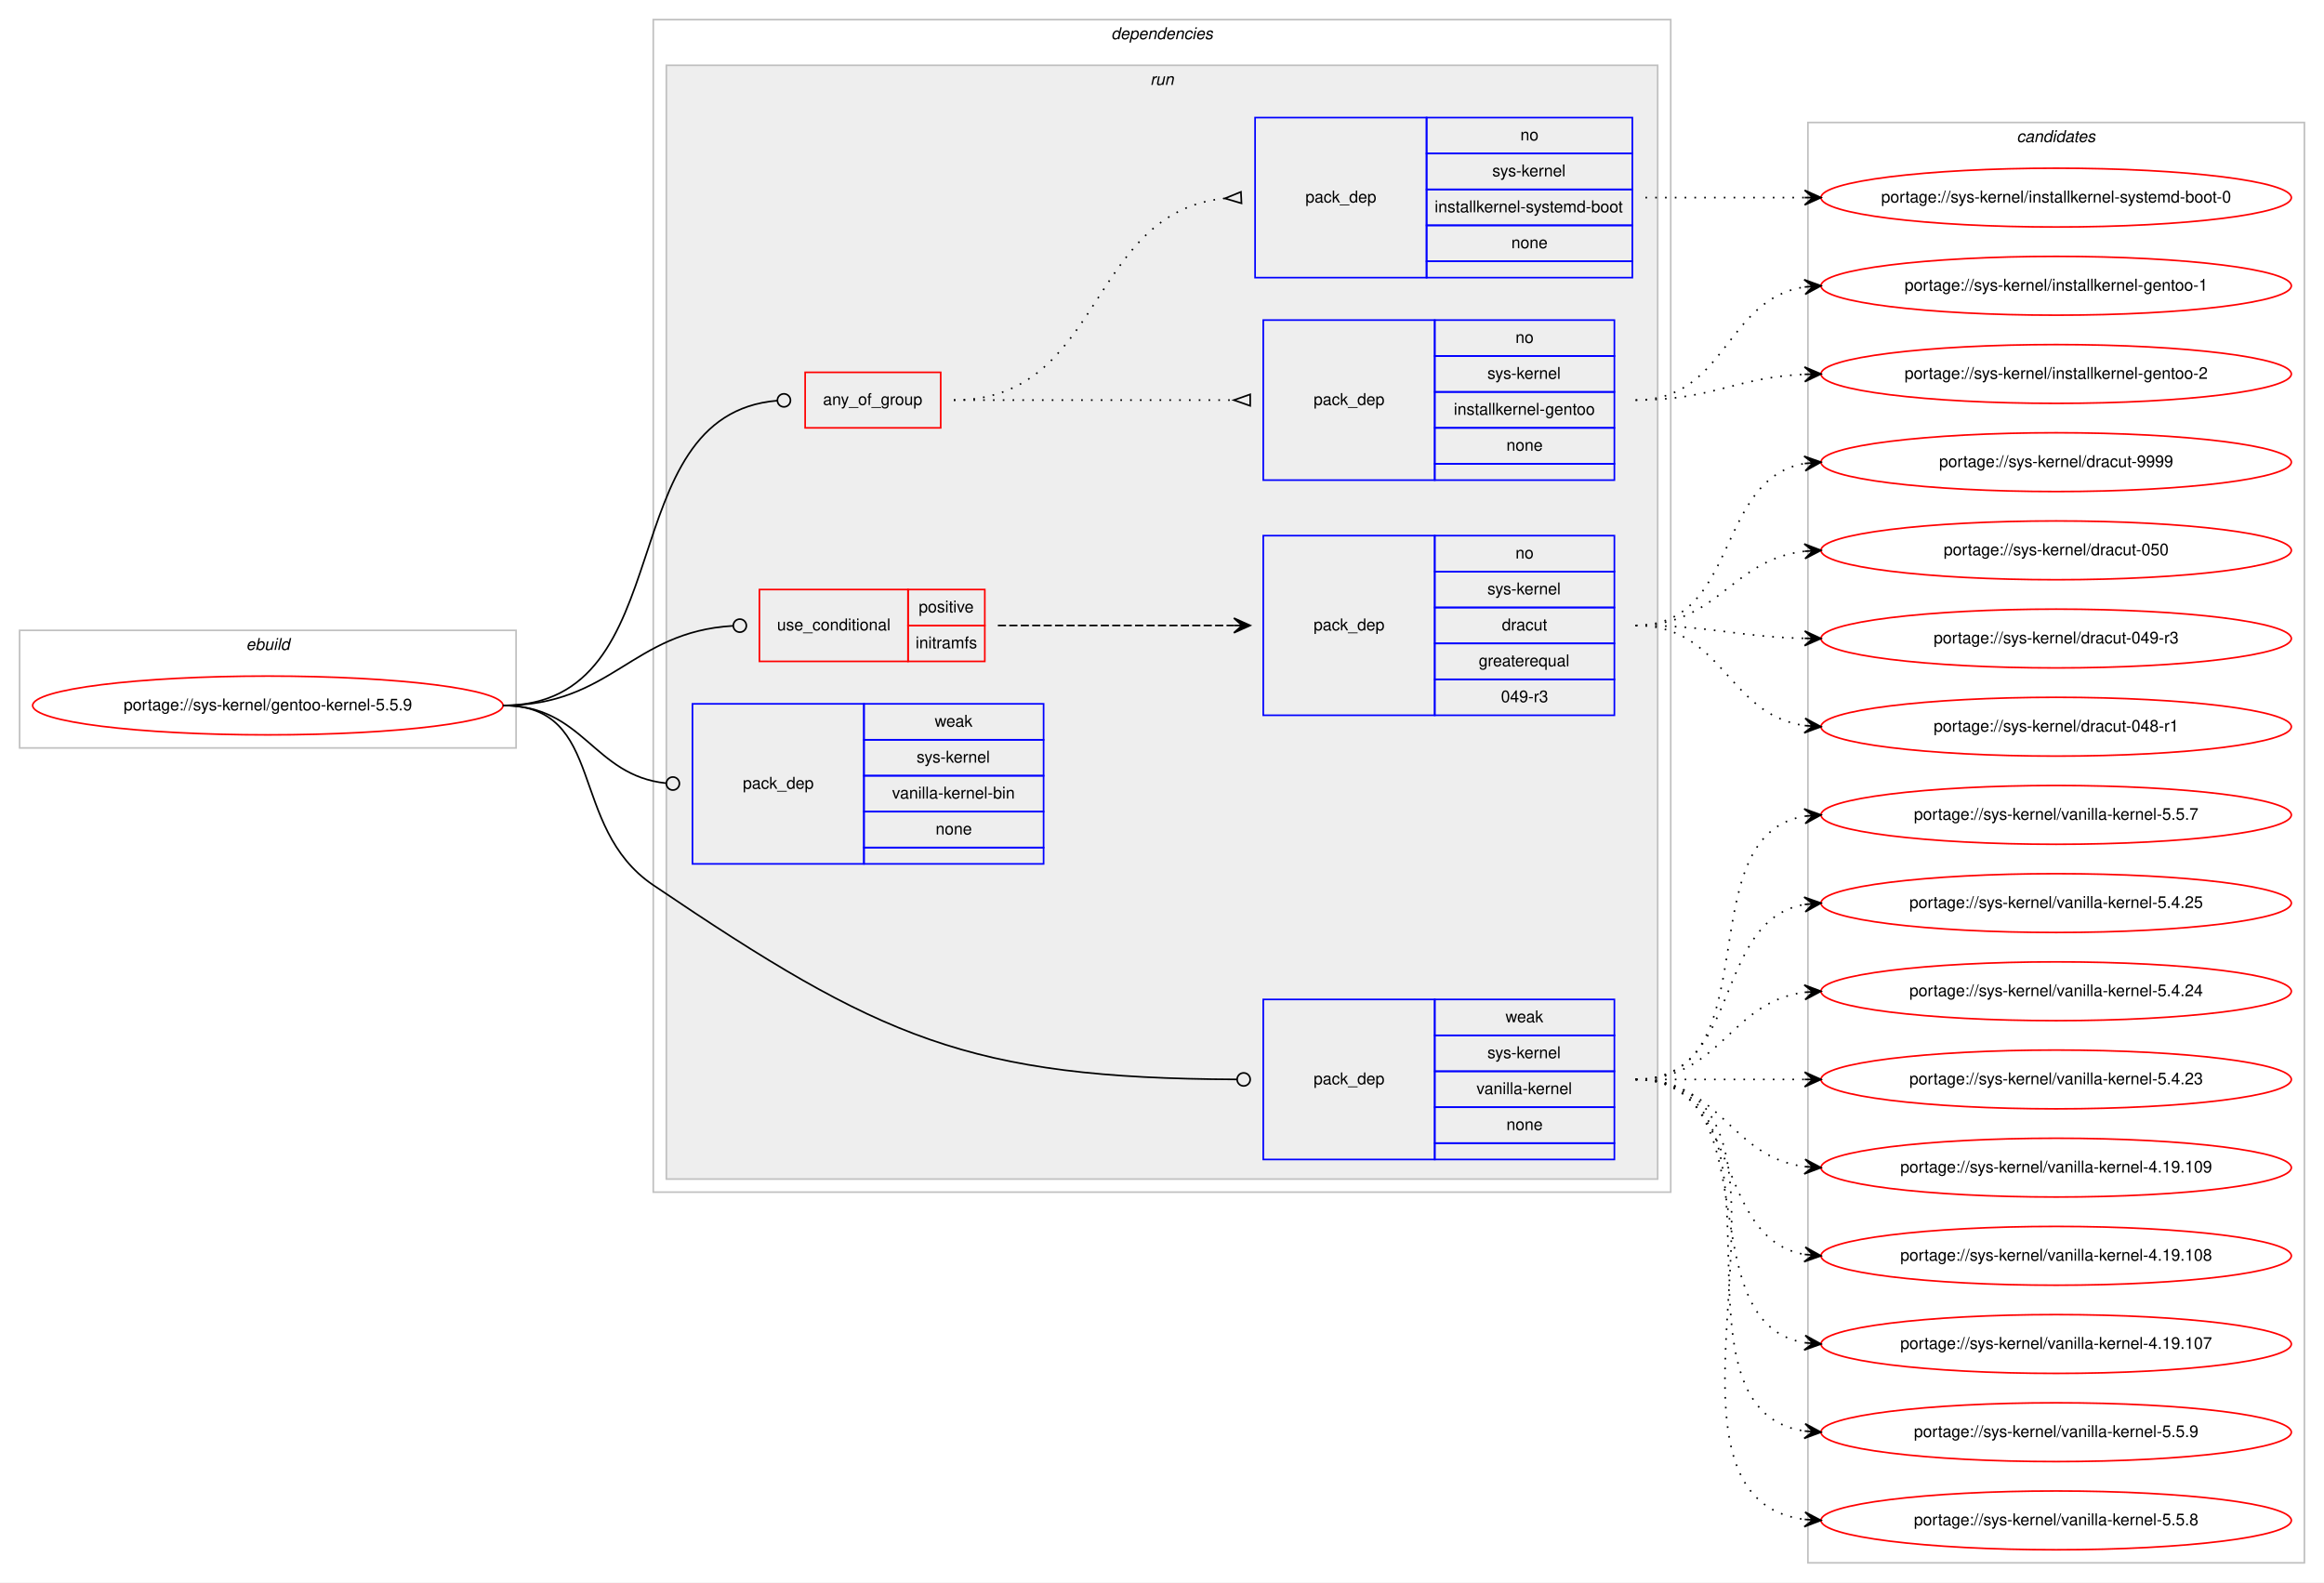
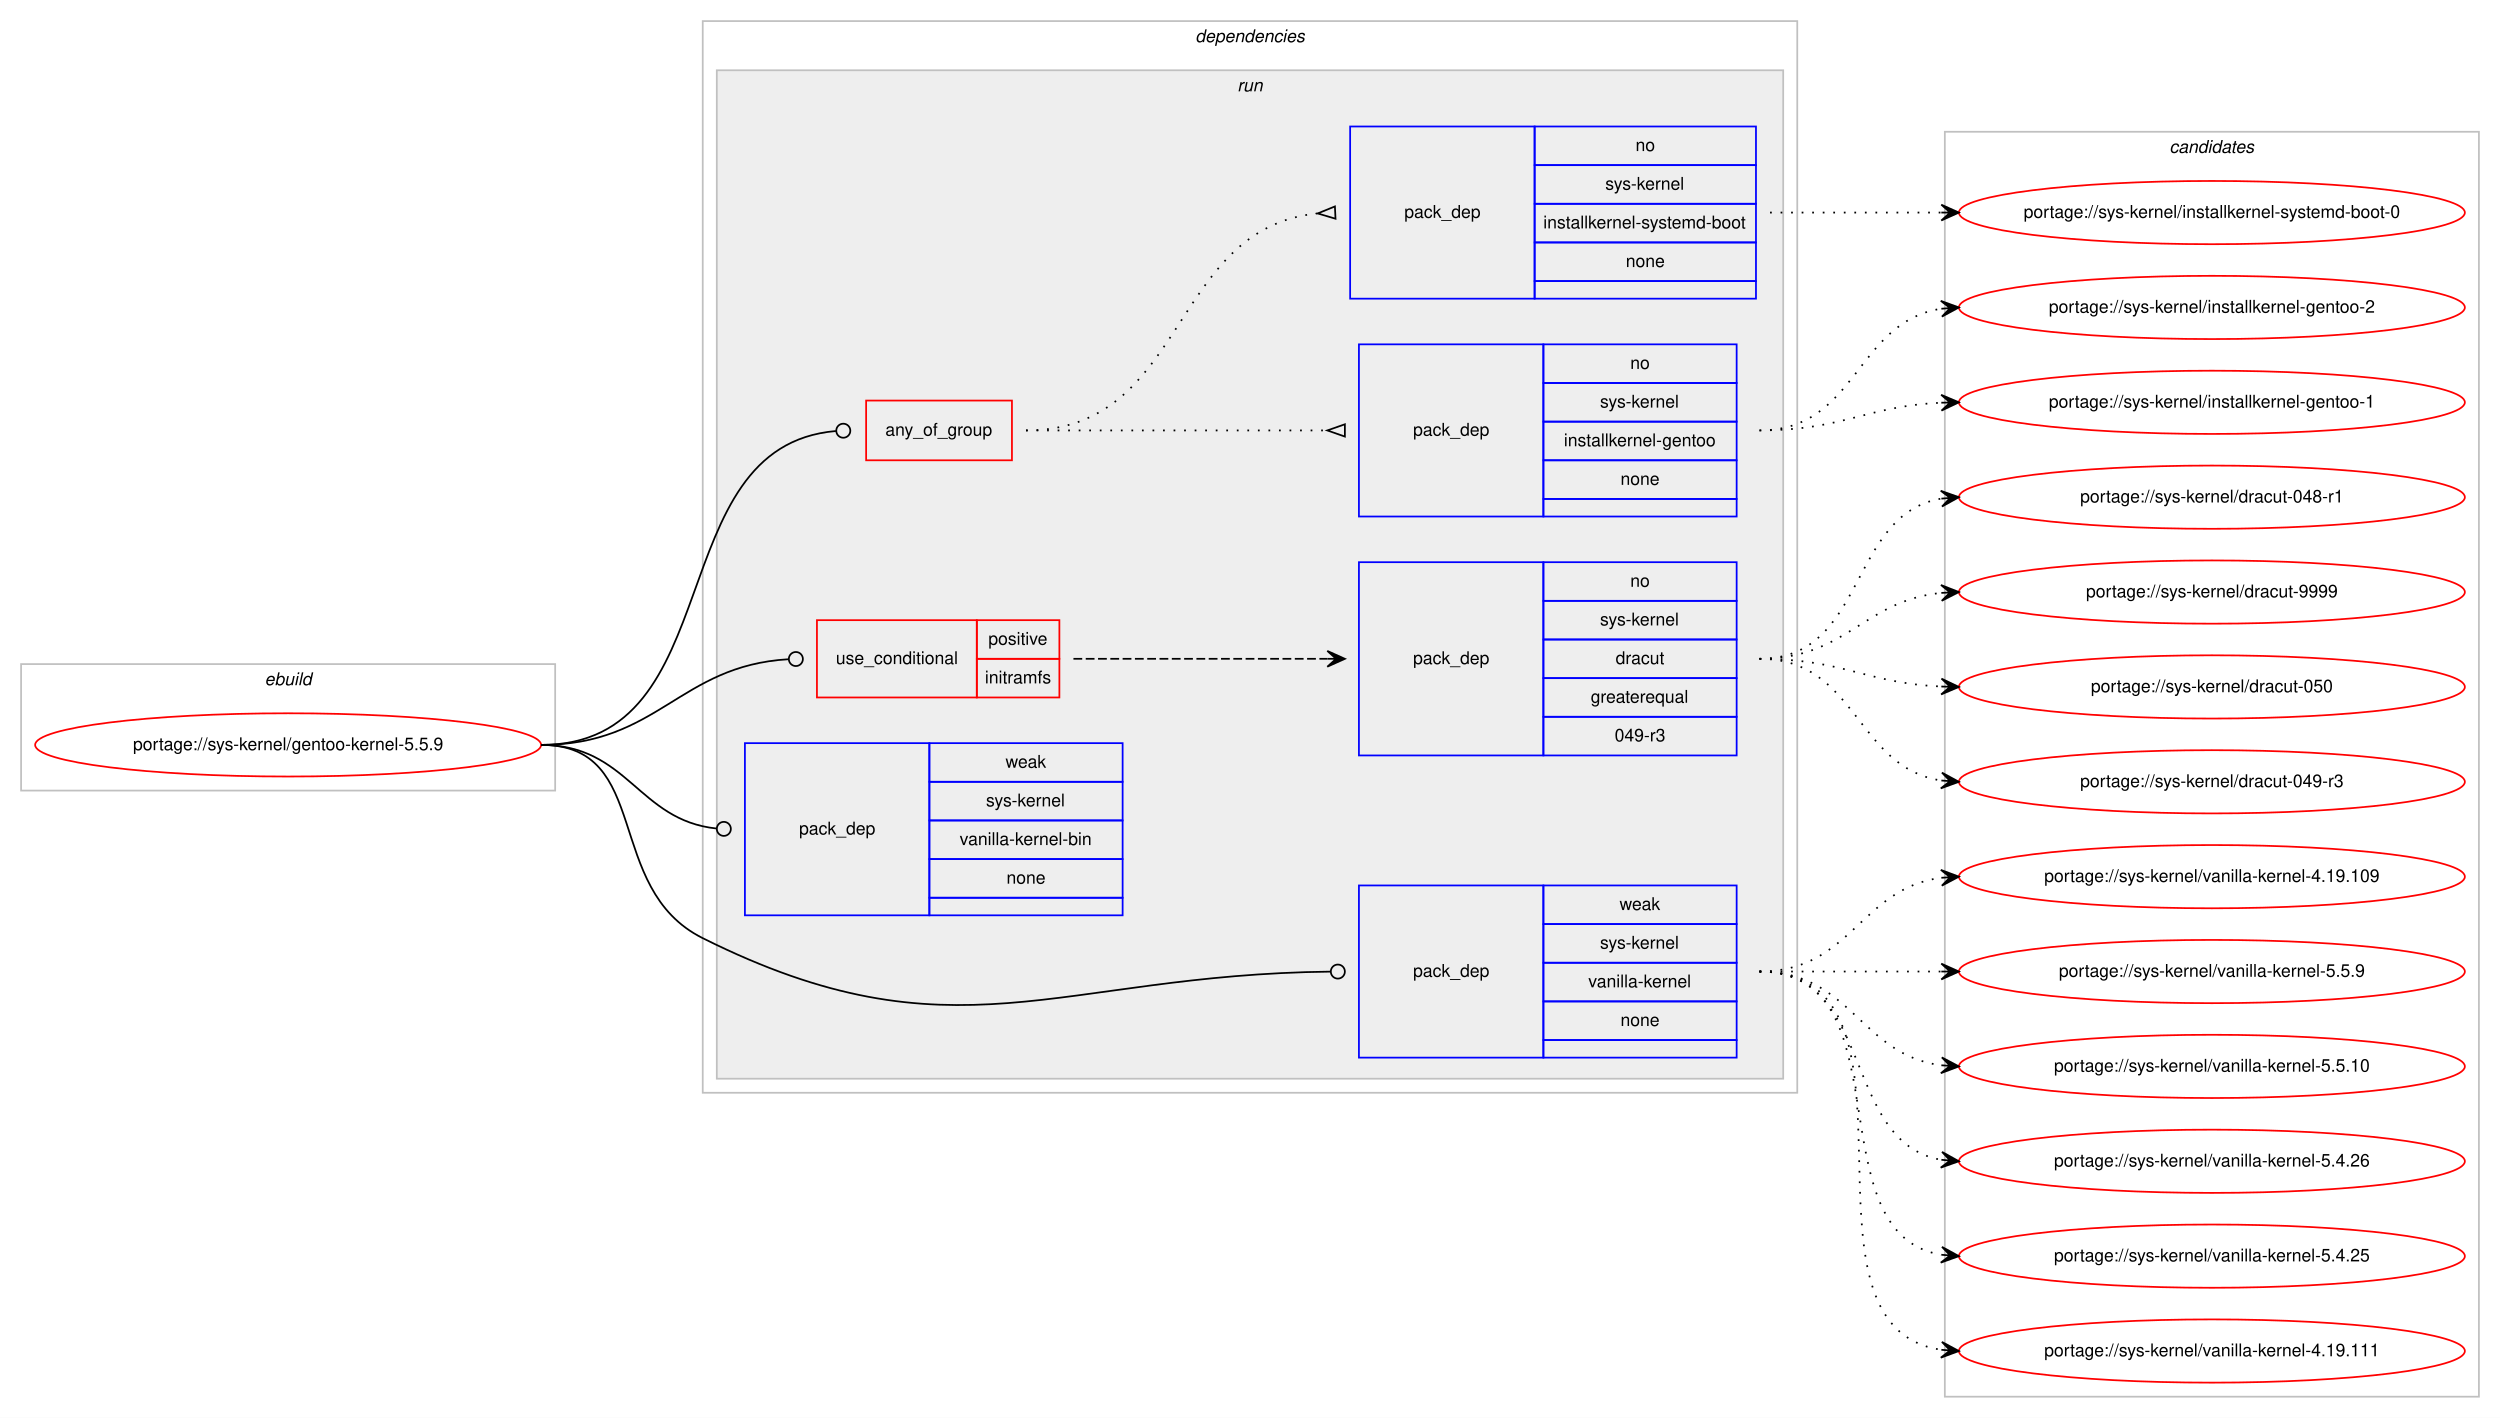
- <svg xmlns="http://www.w3.org/2000/svg" xmlns:xlink="http://www.w3.org/1999/xlink" width="1423pt" height="969pt" viewBox="0.00 0.00 1423.00 969.00">
-   <g id="graph0" class="graph" transform="scale(1 1) rotate(0) translate(4 965)">
-     <polygon fill="#ffffff" stroke="transparent" points="-4,4 -4,-965 1419,-965 1419,4 -4,4" />
+ <svg xmlns="http://www.w3.org/2000/svg" xmlns:xlink="http://www.w3.org/1999/xlink" width="1423pt" height="807pt" viewBox="0.00 0.00 1423.00 807.00">
+   <g id="graph0" class="graph" transform="scale(1 1) rotate(0) translate(4 803)">
+     <polygon fill="#ffffff" stroke="transparent" points="-4,4 -4,-803 1419,-803 1419,4 -4,4" />
    <g id="clust1" class="cluster">
-       <polygon fill="none" stroke="#c0c0c0" points="8,-507 8,-579 312,-579 312,-507 8,-507" />
-       <text text-anchor="start" x="146.663" y="-567" font-family="Helvetica,sans-Serif" font-style="italic" font-size="10.00" fill="#000000">ebuild</text>
+       <polygon fill="none" stroke="#c0c0c0" points="8,-353 8,-425 312,-425 312,-353 8,-353" />
+       <text text-anchor="start" x="146.663" y="-413" font-family="Helvetica,sans-Serif" font-style="italic" font-size="10.00" fill="#000000">ebuild</text>
    </g>
    <g id="clust2" class="cluster">
-       <polygon fill="none" stroke="#c0c0c0" points="396,-235 396,-953 1019,-953 1019,-235 396,-235" />
-       <text text-anchor="start" x="676.375" y="-941" font-family="Helvetica,sans-Serif" font-style="italic" font-size="10.00" fill="#000000">dependencies</text>
+       <polygon fill="none" stroke="#c0c0c0" points="396,-181 396,-791 1019,-791 1019,-181 396,-181" />
+       <text text-anchor="start" x="676.375" y="-779" font-family="Helvetica,sans-Serif" font-style="italic" font-size="10.00" fill="#000000">dependencies</text>
    </g>
    <g id="clust5" class="cluster">
-       <polygon fill="#eeeeee" stroke="#c0c0c0" points="404,-243 404,-925 1011,-925 1011,-243 404,-243" />
-       <text text-anchor="start" x="700.277" y="-913" font-family="Helvetica,sans-Serif" font-style="italic" font-size="10.00" fill="#000000">run</text>
+       <polygon fill="#eeeeee" stroke="#c0c0c0" points="404,-189 404,-763 1011,-763 1011,-189 404,-189" />
+       <text text-anchor="start" x="700.277" y="-751" font-family="Helvetica,sans-Serif" font-style="italic" font-size="10.00" fill="#000000">run</text>
    </g>
    <g id="clust13" class="cluster">
-       <polygon fill="none" stroke="#c0c0c0" points="1103,-8 1103,-890 1407,-890 1407,-8 1103,-8" />
-       <text text-anchor="start" x="1230.824" y="-878" font-family="Helvetica,sans-Serif" font-style="italic" font-size="10.00" fill="#000000">candidates</text>
+       <polygon fill="none" stroke="#c0c0c0" points="1103,-8 1103,-728 1407,-728 1407,-8 1103,-8" />
+       <text text-anchor="start" x="1230.824" y="-716" font-family="Helvetica,sans-Serif" font-style="italic" font-size="10.00" fill="#000000">candidates</text>
    </g>
    <g id="node1" class="node">
      <g id="a_node1">
        <a xlink:href="../sys-kernel/gentoo-kernel-5.5.9.svg" xlink:title="portage://sys-kernel/gentoo-kernel-5.5.9">
-           <ellipse fill="none" stroke="#ff0000" cx="160" cy="-533" rx="144" ry="18" />
-           <text text-anchor="middle" x="160" y="-530" font-family="Helvetica,sans-Serif" font-size="10.00" fill="#000000">portage://sys-kernel/gentoo-kernel-5.5.9</text>
+           <ellipse fill="none" stroke="#ff0000" cx="160" cy="-379" rx="144" ry="18" />
+           <text text-anchor="middle" x="160" y="-376" font-family="Helvetica,sans-Serif" font-size="10.00" fill="#000000">portage://sys-kernel/gentoo-kernel-5.5.9</text>
        </a>
      </g>
    </g>
    <g id="node2" class="node">
-       <polygon fill="none" stroke="#ff0000" points="489,-703 489,-737 572,-737 572,-703 489,-703" />
-       <text text-anchor="start" x="499.93" y="-717" font-family="Helvetica,sans-Serif" font-size="10.00" fill="#000000">any_of_group</text>
+       <polygon fill="none" stroke="#ff0000" points="489,-541 489,-575 572,-575 572,-541 489,-541" />
+       <text text-anchor="start" x="499.93" y="-555" font-family="Helvetica,sans-Serif" font-size="10.00" fill="#000000">any_of_group</text>
    </g>
    <g id="edge3" class="edge">
-       <path fill="none" stroke="#000000" d="M304,-533C415.346,-533 368.32,-710.981 471.933,-719.671" />
-       <ellipse fill="none" stroke="#000000" cx="476.003" cy="-719.837" rx="4" ry="4" />
+       <path fill="none" stroke="#000000" d="M304,-379C412.737,-379 370.722,-549.026 471.803,-557.66" />
+       <ellipse fill="none" stroke="#000000" cx="476.003" cy="-557.834" rx="4" ry="4" />
    </g>
    <g id="node5" class="node">
-       <polygon fill="none" stroke="#ff0000" points="461,-560 461,-604 552,-604 552,-560 461,-560" />
-       <text text-anchor="start" x="471.767" y="-579" font-family="Helvetica,sans-Serif" font-size="10.00" fill="#000000">use_conditional</text>
-       <polygon fill="none" stroke="#ff0000" points="552,-582 552,-604 599,-604 599,-582 552,-582" />
-       <text text-anchor="start" x="558.553" y="-590" font-family="Helvetica,sans-Serif" font-size="10.00" fill="#000000">positive</text>
-       <polygon fill="none" stroke="#ff0000" points="552,-560 552,-582 599,-582 599,-560 552,-560" />
-       <text text-anchor="start" x="556.614" y="-568" font-family="Helvetica,sans-Serif" font-size="10.00" fill="#000000">initramfs</text>
+       <polygon fill="none" stroke="#ff0000" points="461,-406 461,-450 552,-450 552,-406 461,-406" />
+       <text text-anchor="start" x="471.767" y="-425" font-family="Helvetica,sans-Serif" font-size="10.00" fill="#000000">use_conditional</text>
+       <polygon fill="none" stroke="#ff0000" points="552,-428 552,-450 599,-450 599,-428 552,-428" />
+       <text text-anchor="start" x="558.553" y="-436" font-family="Helvetica,sans-Serif" font-size="10.00" fill="#000000">positive</text>
+       <polygon fill="none" stroke="#ff0000" points="552,-406 552,-428 599,-428 599,-406 552,-406" />
+       <text text-anchor="start" x="556.614" y="-414" font-family="Helvetica,sans-Serif" font-size="10.00" fill="#000000">initramfs</text>
    </g>
    <g id="edge5" class="edge">
-       <path fill="none" stroke="#000000" d="M304,-533C370.852,-533 382.402,-578.063 444.717,-581.76" />
-       <ellipse fill="none" stroke="#000000" cx="449.002" cy="-581.884" rx="4" ry="4" />
+       <path fill="none" stroke="#000000" d="M304,-379C370.852,-379 382.402,-424.063 444.717,-427.76" />
+       <ellipse fill="none" stroke="#000000" cx="449.002" cy="-427.884" rx="4" ry="4" />
    </g>
    <g id="node7" class="node">
-       <polygon fill="none" stroke="#0000ff" points="769.5,-255 769.5,-353 874.5,-353 874.5,-255 769.5,-255" />
-       <text text-anchor="start" x="800.323" y="-301" font-family="Helvetica,sans-Serif" font-size="10.00" fill="#000000">pack_dep</text>
-       <polygon fill="none" stroke="#0000ff" points="874.5,-331 874.5,-353 984.5,-353 984.5,-331 874.5,-331" />
-       <text text-anchor="start" x="917.832" y="-339" font-family="Helvetica,sans-Serif" font-size="10.00" fill="#000000">weak</text>
-       <polygon fill="none" stroke="#0000ff" points="874.5,-309 874.5,-331 984.5,-331 984.5,-309 874.5,-309" />
-       <text text-anchor="start" x="906.723" y="-317" font-family="Helvetica,sans-Serif" font-size="10.00" fill="#000000">sys-kernel</text>
-       <polygon fill="none" stroke="#0000ff" points="874.5,-287 874.5,-309 984.5,-309 984.5,-287 874.5,-287" />
-       <text text-anchor="start" x="900.056" y="-295" font-family="Helvetica,sans-Serif" font-size="10.00" fill="#000000">vanilla-kernel</text>
-       <polygon fill="none" stroke="#0000ff" points="874.5,-265 874.5,-287 984.5,-287 984.5,-265 874.5,-265" />
-       <text text-anchor="start" x="918.382" y="-273" font-family="Helvetica,sans-Serif" font-size="10.00" fill="#000000">none</text>
-       <polygon fill="none" stroke="#0000ff" points="874.5,-255 874.5,-265 984.5,-265 984.5,-255 874.5,-255" />
+       <polygon fill="none" stroke="#0000ff" points="769.5,-201 769.5,-299 874.5,-299 874.5,-201 769.5,-201" />
+       <text text-anchor="start" x="800.323" y="-247" font-family="Helvetica,sans-Serif" font-size="10.00" fill="#000000">pack_dep</text>
+       <polygon fill="none" stroke="#0000ff" points="874.5,-277 874.5,-299 984.5,-299 984.5,-277 874.5,-277" />
+       <text text-anchor="start" x="917.832" y="-285" font-family="Helvetica,sans-Serif" font-size="10.00" fill="#000000">weak</text>
+       <polygon fill="none" stroke="#0000ff" points="874.5,-255 874.5,-277 984.5,-277 984.5,-255 874.5,-255" />
+       <text text-anchor="start" x="906.723" y="-263" font-family="Helvetica,sans-Serif" font-size="10.00" fill="#000000">sys-kernel</text>
+       <polygon fill="none" stroke="#0000ff" points="874.5,-233 874.5,-255 984.5,-255 984.5,-233 874.5,-233" />
+       <text text-anchor="start" x="900.056" y="-241" font-family="Helvetica,sans-Serif" font-size="10.00" fill="#000000">vanilla-kernel</text>
+       <polygon fill="none" stroke="#0000ff" points="874.5,-211 874.5,-233 984.5,-233 984.5,-211 874.5,-211" />
+       <text text-anchor="start" x="918.382" y="-219" font-family="Helvetica,sans-Serif" font-size="10.00" fill="#000000">none</text>
+       <polygon fill="none" stroke="#0000ff" points="874.5,-201 874.5,-211 984.5,-211 984.5,-201 874.5,-201" />
    </g>
    <g id="edge6" class="edge">
-       <path fill="none" stroke="#000000" d="M304,-533C367.734,-533 343.202,-458.698 396,-423 535.176,-328.901 588.874,-304.794 753.088,-304.019" />
-       <ellipse fill="none" stroke="#000000" cx="757.5" cy="-304.009" rx="4" ry="4" />
+       <path fill="none" stroke="#000000" d="M304,-379C367.734,-379 338.979,-297.472 396,-269 539.114,-197.54 596.909,-248.253 753.485,-249.957" />
+       <ellipse fill="none" stroke="#000000" cx="757.5" cy="-249.978" rx="4" ry="4" />
    </g>
    <g id="node8" class="node">
-       <polygon fill="none" stroke="#0000ff" points="420,-436 420,-534 525,-534 525,-436 420,-436" />
-       <text text-anchor="start" x="450.823" y="-482" font-family="Helvetica,sans-Serif" font-size="10.00" fill="#000000">pack_dep</text>
-       <polygon fill="none" stroke="#0000ff" points="525,-512 525,-534 635,-534 635,-512 525,-512" />
-       <text text-anchor="start" x="568.332" y="-520" font-family="Helvetica,sans-Serif" font-size="10.00" fill="#000000">weak</text>
-       <polygon fill="none" stroke="#0000ff" points="525,-490 525,-512 635,-512 635,-490 525,-490" />
-       <text text-anchor="start" x="557.223" y="-498" font-family="Helvetica,sans-Serif" font-size="10.00" fill="#000000">sys-kernel</text>
-       <polygon fill="none" stroke="#0000ff" points="525,-468 525,-490 635,-490 635,-468 525,-468" />
-       <text text-anchor="start" x="542.223" y="-476" font-family="Helvetica,sans-Serif" font-size="10.00" fill="#000000">vanilla-kernel-bin</text>
-       <polygon fill="none" stroke="#0000ff" points="525,-446 525,-468 635,-468 635,-446 525,-446" />
-       <text text-anchor="start" x="568.882" y="-454" font-family="Helvetica,sans-Serif" font-size="10.00" fill="#000000">none</text>
-       <polygon fill="none" stroke="#0000ff" points="525,-436 525,-446 635,-446 635,-436 525,-436" />
+       <polygon fill="none" stroke="#0000ff" points="420,-282 420,-380 525,-380 525,-282 420,-282" />
+       <text text-anchor="start" x="450.823" y="-328" font-family="Helvetica,sans-Serif" font-size="10.00" fill="#000000">pack_dep</text>
+       <polygon fill="none" stroke="#0000ff" points="525,-358 525,-380 635,-380 635,-358 525,-358" />
+       <text text-anchor="start" x="568.332" y="-366" font-family="Helvetica,sans-Serif" font-size="10.00" fill="#000000">weak</text>
+       <polygon fill="none" stroke="#0000ff" points="525,-336 525,-358 635,-358 635,-336 525,-336" />
+       <text text-anchor="start" x="557.223" y="-344" font-family="Helvetica,sans-Serif" font-size="10.00" fill="#000000">sys-kernel</text>
+       <polygon fill="none" stroke="#0000ff" points="525,-314 525,-336 635,-336 635,-314 525,-314" />
+       <text text-anchor="start" x="542.223" y="-322" font-family="Helvetica,sans-Serif" font-size="10.00" fill="#000000">vanilla-kernel-bin</text>
+       <polygon fill="none" stroke="#0000ff" points="525,-292 525,-314 635,-314 635,-292 525,-292" />
+       <text text-anchor="start" x="568.882" y="-300" font-family="Helvetica,sans-Serif" font-size="10.00" fill="#000000">none</text>
+       <polygon fill="none" stroke="#0000ff" points="525,-282 525,-292 635,-292 635,-282 525,-282" />
    </g>
    <g id="edge7" class="edge">
-       <path fill="none" stroke="#000000" d="M304,-533C353.655,-533 359.002,-490.106 403.811,-485.415" />
-       <ellipse fill="none" stroke="#000000" cx="408.005" cy="-485.202" rx="4" ry="4" />
+       <path fill="none" stroke="#000000" d="M304,-379C353.655,-379 359.002,-336.106 403.811,-331.415" />
+       <ellipse fill="none" stroke="#000000" cx="408.005" cy="-331.202" rx="4" ry="4" />
    </g>
    <g id="node3" class="node">
-       <polygon fill="none" stroke="#0000ff" points="769.5,-671 769.5,-769 874.5,-769 874.5,-671 769.5,-671" />
-       <text text-anchor="start" x="800.323" y="-717" font-family="Helvetica,sans-Serif" font-size="10.00" fill="#000000">pack_dep</text>
-       <polygon fill="none" stroke="#0000ff" points="874.5,-747 874.5,-769 984.5,-769 984.5,-747 874.5,-747" />
-       <text text-anchor="start" x="923.941" y="-755" font-family="Helvetica,sans-Serif" font-size="10.00" fill="#000000">no</text>
-       <polygon fill="none" stroke="#0000ff" points="874.5,-725 874.5,-747 984.5,-747 984.5,-725 874.5,-725" />
-       <text text-anchor="start" x="906.723" y="-733" font-family="Helvetica,sans-Serif" font-size="10.00" fill="#000000">sys-kernel</text>
-       <polygon fill="none" stroke="#0000ff" points="874.5,-703 874.5,-725 984.5,-725 984.5,-703 874.5,-703" />
-       <text text-anchor="start" x="886.159" y="-711" font-family="Helvetica,sans-Serif" font-size="10.00" fill="#000000">installkernel-gentoo</text>
-       <polygon fill="none" stroke="#0000ff" points="874.5,-681 874.5,-703 984.5,-703 984.5,-681 874.5,-681" />
-       <text text-anchor="start" x="918.382" y="-689" font-family="Helvetica,sans-Serif" font-size="10.00" fill="#000000">none</text>
-       <polygon fill="none" stroke="#0000ff" points="874.5,-671 874.5,-681 984.5,-681 984.5,-671 874.5,-671" />
+       <polygon fill="none" stroke="#0000ff" points="769.5,-509 769.5,-607 874.5,-607 874.5,-509 769.5,-509" />
+       <text text-anchor="start" x="800.323" y="-555" font-family="Helvetica,sans-Serif" font-size="10.00" fill="#000000">pack_dep</text>
+       <polygon fill="none" stroke="#0000ff" points="874.5,-585 874.5,-607 984.5,-607 984.5,-585 874.5,-585" />
+       <text text-anchor="start" x="923.941" y="-593" font-family="Helvetica,sans-Serif" font-size="10.00" fill="#000000">no</text>
+       <polygon fill="none" stroke="#0000ff" points="874.5,-563 874.5,-585 984.5,-585 984.5,-563 874.5,-563" />
+       <text text-anchor="start" x="906.723" y="-571" font-family="Helvetica,sans-Serif" font-size="10.00" fill="#000000">sys-kernel</text>
+       <polygon fill="none" stroke="#0000ff" points="874.5,-541 874.5,-563 984.5,-563 984.5,-541 874.5,-541" />
+       <text text-anchor="start" x="886.159" y="-549" font-family="Helvetica,sans-Serif" font-size="10.00" fill="#000000">installkernel-gentoo</text>
+       <polygon fill="none" stroke="#0000ff" points="874.5,-519 874.5,-541 984.5,-541 984.5,-519 874.5,-519" />
+       <text text-anchor="start" x="918.382" y="-527" font-family="Helvetica,sans-Serif" font-size="10.00" fill="#000000">none</text>
+       <polygon fill="none" stroke="#0000ff" points="874.5,-509 874.5,-519 984.5,-519 984.5,-509 874.5,-509" />
    </g>
    <g id="edge1" class="edge">
-       <path fill="none" stroke="#000000" stroke-dasharray="1,5" d="M580,-720C657.201,-720 678.989,-720 751.427,-720" />
-       <polygon fill="none" stroke="#000000" points="761.5,-723.5 751.5,-720 761.5,-716.5 761.5,-723.5" />
+       <path fill="none" stroke="#000000" stroke-dasharray="1,5" d="M580,-558C657.201,-558 678.989,-558 751.427,-558" />
+       <polygon fill="none" stroke="#000000" points="761.5,-561.5 751.5,-558 761.5,-554.5 761.5,-561.5" />
    </g>
    <g id="node4" class="node">
-       <polygon fill="none" stroke="#0000ff" points="764.5,-795 764.5,-893 869.5,-893 869.5,-795 764.5,-795" />
-       <text text-anchor="start" x="795.323" y="-841" font-family="Helvetica,sans-Serif" font-size="10.00" fill="#000000">pack_dep</text>
-       <polygon fill="none" stroke="#0000ff" points="869.5,-871 869.5,-893 995.5,-893 995.5,-871 869.5,-871" />
-       <text text-anchor="start" x="926.941" y="-879" font-family="Helvetica,sans-Serif" font-size="10.00" fill="#000000">no</text>
-       <polygon fill="none" stroke="#0000ff" points="869.5,-849 869.5,-871 995.5,-871 995.5,-849 869.5,-849" />
-       <text text-anchor="start" x="909.723" y="-857" font-family="Helvetica,sans-Serif" font-size="10.00" fill="#000000">sys-kernel</text>
-       <polygon fill="none" stroke="#0000ff" points="869.5,-827 869.5,-849 995.5,-849 995.5,-827 869.5,-827" />
-       <text text-anchor="start" x="874.441" y="-835" font-family="Helvetica,sans-Serif" font-size="10.00" fill="#000000">installkernel-systemd-boot</text>
-       <polygon fill="none" stroke="#0000ff" points="869.5,-805 869.5,-827 995.5,-827 995.5,-805 869.5,-805" />
-       <text text-anchor="start" x="921.382" y="-813" font-family="Helvetica,sans-Serif" font-size="10.00" fill="#000000">none</text>
-       <polygon fill="none" stroke="#0000ff" points="869.5,-795 869.5,-805 995.5,-805 995.5,-795 869.5,-795" />
+       <polygon fill="none" stroke="#0000ff" points="764.5,-633 764.5,-731 869.5,-731 869.5,-633 764.5,-633" />
+       <text text-anchor="start" x="795.323" y="-679" font-family="Helvetica,sans-Serif" font-size="10.00" fill="#000000">pack_dep</text>
+       <polygon fill="none" stroke="#0000ff" points="869.5,-709 869.5,-731 995.5,-731 995.5,-709 869.5,-709" />
+       <text text-anchor="start" x="926.941" y="-717" font-family="Helvetica,sans-Serif" font-size="10.00" fill="#000000">no</text>
+       <polygon fill="none" stroke="#0000ff" points="869.5,-687 869.5,-709 995.5,-709 995.5,-687 869.5,-687" />
+       <text text-anchor="start" x="909.723" y="-695" font-family="Helvetica,sans-Serif" font-size="10.00" fill="#000000">sys-kernel</text>
+       <polygon fill="none" stroke="#0000ff" points="869.5,-665 869.5,-687 995.5,-687 995.5,-665 869.5,-665" />
+       <text text-anchor="start" x="874.441" y="-673" font-family="Helvetica,sans-Serif" font-size="10.00" fill="#000000">installkernel-systemd-boot</text>
+       <polygon fill="none" stroke="#0000ff" points="869.5,-643 869.5,-665 995.5,-665 995.5,-643 869.5,-643" />
+       <text text-anchor="start" x="921.382" y="-651" font-family="Helvetica,sans-Serif" font-size="10.00" fill="#000000">none</text>
+       <polygon fill="none" stroke="#0000ff" points="869.5,-633 869.5,-643 995.5,-643 995.5,-633 869.5,-633" />
    </g>
    <g id="edge2" class="edge">
-       <path fill="none" stroke="#000000" stroke-dasharray="1,5" d="M580,-720C672.136,-720 661.301,-834.968 745.795,-843.5" />
-       <polygon fill="none" stroke="#000000" points="755.829,-847.496 746.012,-843.511 756.171,-840.504 755.829,-847.496" />
+       <path fill="none" stroke="#000000" stroke-dasharray="1,5" d="M580,-558C672.136,-558 661.301,-672.968 745.795,-681.5" />
+       <polygon fill="none" stroke="#000000" points="755.829,-685.496 746.012,-681.511 756.171,-678.504 755.829,-685.496" />
    </g>
    <g id="node9" class="node">
      <g id="a_node9">
        <a xlink:href="../sys-kernel/installkernel-gentoo-2.svg" xlink:title="portage://sys-kernel/installkernel-gentoo-2">
-           <ellipse fill="none" stroke="#ff0000" cx="1255" cy="-736" rx="144" ry="18" />
-           <text text-anchor="middle" x="1255" y="-733" font-family="Helvetica,sans-Serif" font-size="10.00" fill="#000000">portage://sys-kernel/installkernel-gentoo-2</text>
+           <ellipse fill="none" stroke="#ff0000" cx="1255" cy="-628" rx="144" ry="18" />
+           <text text-anchor="middle" x="1255" y="-625" font-family="Helvetica,sans-Serif" font-size="10.00" fill="#000000">portage://sys-kernel/installkernel-gentoo-2</text>
        </a>
      </g>
    </g>
    <g id="edge8" class="edge">
-       <path fill="none" stroke="#000000" stroke-dasharray="1,5" d="M997.5,-720C1044.861,-720 1058.229,-733.829 1100.81,-735.774" />
-       <polygon fill="#000000" stroke="#000000" points="1111,-736 1100.903,-740.277 1106.001,-735.889 1101.003,-735.778 1101.003,-735.778 1101.003,-735.778 1106.001,-735.889 1101.102,-731.279 1111,-736 1111,-736" />
+       <path fill="none" stroke="#000000" stroke-dasharray="1,5" d="M997.5,-558C1053.178,-558 1052.107,-619.78 1100.913,-627.261" />
+       <polygon fill="#000000" stroke="#000000" points="1111,-628 1100.698,-631.757 1106.013,-627.635 1101.027,-627.269 1101.027,-627.269 1101.027,-627.269 1106.013,-627.635 1101.355,-622.782 1111,-628 1111,-628" />
    </g>
    <g id="node10" class="node">
      <g id="a_node10">
        <a xlink:href="../sys-kernel/installkernel-gentoo-1.svg" xlink:title="portage://sys-kernel/installkernel-gentoo-1">
-           <ellipse fill="none" stroke="#ff0000" cx="1255" cy="-790" rx="144" ry="18" />
-           <text text-anchor="middle" x="1255" y="-787" font-family="Helvetica,sans-Serif" font-size="10.00" fill="#000000">portage://sys-kernel/installkernel-gentoo-1</text>
+           <ellipse fill="none" stroke="#ff0000" cx="1255" cy="-574" rx="144" ry="18" />
+           <text text-anchor="middle" x="1255" y="-571" font-family="Helvetica,sans-Serif" font-size="10.00" fill="#000000">portage://sys-kernel/installkernel-gentoo-1</text>
        </a>
      </g>
    </g>
    <g id="edge9" class="edge">
-       <path fill="none" stroke="#000000" stroke-dasharray="1,5" d="M997.5,-720C1053.178,-720 1052.107,-781.78 1100.913,-789.261" />
-       <polygon fill="#000000" stroke="#000000" points="1111,-790 1100.698,-793.757 1106.013,-789.635 1101.027,-789.269 1101.027,-789.269 1101.027,-789.269 1106.013,-789.635 1101.355,-784.782 1111,-790 1111,-790" />
+       <path fill="none" stroke="#000000" stroke-dasharray="1,5" d="M997.5,-558C1044.861,-558 1058.229,-571.829 1100.81,-573.774" />
+       <polygon fill="#000000" stroke="#000000" points="1111,-574 1100.903,-578.277 1106.001,-573.889 1101.003,-573.778 1101.003,-573.778 1101.003,-573.778 1106.001,-573.889 1101.102,-569.279 1111,-574 1111,-574" />
    </g>
    <g id="node11" class="node">
      <g id="a_node11">
        <a xlink:href="../sys-kernel/installkernel-systemd-boot-0.svg" xlink:title="portage://sys-kernel/installkernel-systemd-boot-0">
-           <ellipse fill="none" stroke="#ff0000" cx="1255" cy="-844" rx="144" ry="18" />
-           <text text-anchor="middle" x="1255" y="-841" font-family="Helvetica,sans-Serif" font-size="10.00" fill="#000000">portage://sys-kernel/installkernel-systemd-boot-0</text>
+           <ellipse fill="none" stroke="#ff0000" cx="1255" cy="-682" rx="144" ry="18" />
+           <text text-anchor="middle" x="1255" y="-679" font-family="Helvetica,sans-Serif" font-size="10.00" fill="#000000">portage://sys-kernel/installkernel-systemd-boot-0</text>
        </a>
      </g>
    </g>
    <g id="edge10" class="edge">
-       <path fill="none" stroke="#000000" stroke-dasharray="1,5" d="M1003.5,-844C1047.732,-844 1061.252,-844 1100.925,-844" />
-       <polygon fill="#000000" stroke="#000000" points="1111,-844 1101,-848.5 1106,-844 1101,-844 1101,-844 1101,-844 1106,-844 1101,-839.5 1111,-844 1111,-844" />
+       <path fill="none" stroke="#000000" stroke-dasharray="1,5" d="M1003.5,-682C1047.732,-682 1061.252,-682 1100.925,-682" />
+       <polygon fill="#000000" stroke="#000000" points="1111,-682 1101,-686.5 1106,-682 1101,-682 1101,-682 1101,-682 1106,-682 1101,-677.5 1111,-682 1111,-682" />
    </g>
    <g id="node6" class="node">
-       <polygon fill="none" stroke="#0000ff" points="769.5,-527 769.5,-637 874.5,-637 874.5,-527 769.5,-527" />
-       <text text-anchor="start" x="800.323" y="-579" font-family="Helvetica,sans-Serif" font-size="10.00" fill="#000000">pack_dep</text>
-       <polygon fill="none" stroke="#0000ff" points="874.5,-615 874.5,-637 984.5,-637 984.5,-615 874.5,-615" />
-       <text text-anchor="start" x="923.941" y="-623" font-family="Helvetica,sans-Serif" font-size="10.00" fill="#000000">no</text>
-       <polygon fill="none" stroke="#0000ff" points="874.5,-593 874.5,-615 984.5,-615 984.5,-593 874.5,-593" />
-       <text text-anchor="start" x="906.723" y="-601" font-family="Helvetica,sans-Serif" font-size="10.00" fill="#000000">sys-kernel</text>
-       <polygon fill="none" stroke="#0000ff" points="874.5,-571 874.5,-593 984.5,-593 984.5,-571 874.5,-571" />
-       <text text-anchor="start" x="915.607" y="-579" font-family="Helvetica,sans-Serif" font-size="10.00" fill="#000000">dracut</text>
-       <polygon fill="none" stroke="#0000ff" points="874.5,-549 874.5,-571 984.5,-571 984.5,-549 874.5,-549" />
-       <text text-anchor="start" x="901.436" y="-557" font-family="Helvetica,sans-Serif" font-size="10.00" fill="#000000">greaterequal</text>
-       <polygon fill="none" stroke="#0000ff" points="874.5,-527 874.5,-549 984.5,-549 984.5,-527 874.5,-527" />
-       <text text-anchor="start" x="915.053" y="-535" font-family="Helvetica,sans-Serif" font-size="10.00" fill="#000000">049-r3</text>
+       <polygon fill="none" stroke="#0000ff" points="769.5,-373 769.5,-483 874.5,-483 874.5,-373 769.5,-373" />
+       <text text-anchor="start" x="800.323" y="-425" font-family="Helvetica,sans-Serif" font-size="10.00" fill="#000000">pack_dep</text>
+       <polygon fill="none" stroke="#0000ff" points="874.5,-461 874.5,-483 984.5,-483 984.5,-461 874.5,-461" />
+       <text text-anchor="start" x="923.941" y="-469" font-family="Helvetica,sans-Serif" font-size="10.00" fill="#000000">no</text>
+       <polygon fill="none" stroke="#0000ff" points="874.5,-439 874.5,-461 984.5,-461 984.5,-439 874.5,-439" />
+       <text text-anchor="start" x="906.723" y="-447" font-family="Helvetica,sans-Serif" font-size="10.00" fill="#000000">sys-kernel</text>
+       <polygon fill="none" stroke="#0000ff" points="874.5,-417 874.5,-439 984.5,-439 984.5,-417 874.5,-417" />
+       <text text-anchor="start" x="915.607" y="-425" font-family="Helvetica,sans-Serif" font-size="10.00" fill="#000000">dracut</text>
+       <polygon fill="none" stroke="#0000ff" points="874.5,-395 874.5,-417 984.5,-417 984.5,-395 874.5,-395" />
+       <text text-anchor="start" x="901.436" y="-403" font-family="Helvetica,sans-Serif" font-size="10.00" fill="#000000">greaterequal</text>
+       <polygon fill="none" stroke="#0000ff" points="874.5,-373 874.5,-395 984.5,-395 984.5,-373 874.5,-373" />
+       <text text-anchor="start" x="915.053" y="-381" font-family="Helvetica,sans-Serif" font-size="10.00" fill="#000000">049-r3</text>
    </g>
    <g id="edge4" class="edge">
-       <path fill="none" stroke="#000000" stroke-dasharray="5,2" d="M607,-582C672.18,-582 690.957,-582 751.424,-582" />
-       <polygon fill="#000000" stroke="#000000" points="761.5,-582 751.5,-586.5 756.5,-582 751.5,-582 751.5,-582 751.5,-582 756.5,-582 751.5,-577.5 761.5,-582 761.5,-582" />
+       <path fill="none" stroke="#000000" stroke-dasharray="5,2" d="M607,-428C672.18,-428 690.957,-428 751.424,-428" />
+       <polygon fill="#000000" stroke="#000000" points="761.5,-428 751.5,-432.5 756.5,-428 751.5,-428 751.5,-428 751.5,-428 756.5,-428 751.5,-423.5 761.5,-428 761.5,-428" />
    </g>
    <g id="node12" class="node">
      <g id="a_node12">
        <a xlink:href="../sys-kernel/dracut-9999.svg" xlink:title="portage://sys-kernel/dracut-9999">
-           <ellipse fill="none" stroke="#ff0000" cx="1255" cy="-682" rx="144" ry="18" />
-           <text text-anchor="middle" x="1255" y="-679" font-family="Helvetica,sans-Serif" font-size="10.00" fill="#000000">portage://sys-kernel/dracut-9999</text>
+           <ellipse fill="none" stroke="#ff0000" cx="1255" cy="-466" rx="144" ry="18" />
+           <text text-anchor="middle" x="1255" y="-463" font-family="Helvetica,sans-Serif" font-size="10.00" fill="#000000">portage://sys-kernel/dracut-9999</text>
        </a>
      </g>
    </g>
    <g id="edge11" class="edge">
-       <path fill="none" stroke="#000000" stroke-dasharray="1,5" d="M997.5,-582C1061.054,-582 1045.798,-671.362 1100.732,-681.135" />
-       <polygon fill="#000000" stroke="#000000" points="1111,-682 1100.658,-685.645 1106.018,-681.581 1101.035,-681.161 1101.035,-681.161 1101.035,-681.161 1106.018,-681.581 1101.413,-676.677 1111,-682 1111,-682" />
+       <path fill="none" stroke="#000000" stroke-dasharray="1,5" d="M997.5,-428C1047.164,-428 1056.656,-461.121 1100.985,-465.519" />
+       <polygon fill="#000000" stroke="#000000" points="1111,-466 1100.796,-470.015 1106.006,-465.76 1101.012,-465.521 1101.012,-465.521 1101.012,-465.521 1106.006,-465.76 1101.227,-461.026 1111,-466 1111,-466" />
    </g>
    <g id="node13" class="node">
      <g id="a_node13">
        <a xlink:href="../sys-kernel/dracut-050.svg" xlink:title="portage://sys-kernel/dracut-050">
-           <ellipse fill="none" stroke="#ff0000" cx="1255" cy="-628" rx="144" ry="18" />
-           <text text-anchor="middle" x="1255" y="-625" font-family="Helvetica,sans-Serif" font-size="10.00" fill="#000000">portage://sys-kernel/dracut-050</text>
+           <ellipse fill="none" stroke="#ff0000" cx="1255" cy="-412" rx="144" ry="18" />
+           <text text-anchor="middle" x="1255" y="-409" font-family="Helvetica,sans-Serif" font-size="10.00" fill="#000000">portage://sys-kernel/dracut-050</text>
        </a>
      </g>
    </g>
    <g id="edge12" class="edge">
-       <path fill="none" stroke="#000000" stroke-dasharray="1,5" d="M997.5,-582C1048.315,-582 1055.734,-622.093 1100.786,-627.418" />
-       <polygon fill="#000000" stroke="#000000" points="1111,-628 1100.76,-631.924 1106.008,-627.716 1101.016,-627.431 1101.016,-627.431 1101.016,-627.431 1106.008,-627.716 1101.272,-622.939 1111,-628 1111,-628" />
+       <path fill="none" stroke="#000000" stroke-dasharray="1,5" d="M997.5,-428C1044.861,-428 1058.229,-414.171 1100.81,-412.226" />
+       <polygon fill="#000000" stroke="#000000" points="1111,-412 1101.102,-416.721 1106.001,-412.111 1101.003,-412.222 1101.003,-412.222 1101.003,-412.222 1106.001,-412.111 1100.903,-407.723 1111,-412 1111,-412" />
    </g>
    <g id="node14" class="node">
      <g id="a_node14">
        <a xlink:href="../sys-kernel/dracut-049-r3.svg" xlink:title="portage://sys-kernel/dracut-049-r3">
-           <ellipse fill="none" stroke="#ff0000" cx="1255" cy="-574" rx="144" ry="18" />
-           <text text-anchor="middle" x="1255" y="-571" font-family="Helvetica,sans-Serif" font-size="10.00" fill="#000000">portage://sys-kernel/dracut-049-r3</text>
+           <ellipse fill="none" stroke="#ff0000" cx="1255" cy="-358" rx="144" ry="18" />
+           <text text-anchor="middle" x="1255" y="-355" font-family="Helvetica,sans-Serif" font-size="10.00" fill="#000000">portage://sys-kernel/dracut-049-r3</text>
        </a>
      </g>
    </g>
    <g id="edge13" class="edge">
-       <path fill="none" stroke="#000000" stroke-dasharray="1,5" d="M997.5,-582C1044.514,-582 1058.503,-575.085 1100.873,-574.113" />
-       <polygon fill="#000000" stroke="#000000" points="1111,-574 1101.051,-578.611 1106,-574.056 1101.001,-574.112 1101.001,-574.112 1101.001,-574.112 1106,-574.056 1100.95,-569.612 1111,-574 1111,-574" />
+       <path fill="none" stroke="#000000" stroke-dasharray="1,5" d="M997.5,-428C1053.178,-428 1052.107,-366.22 1100.913,-358.739" />
+       <polygon fill="#000000" stroke="#000000" points="1111,-358 1101.355,-363.219 1106.013,-358.365 1101.027,-358.731 1101.027,-358.731 1101.027,-358.731 1106.013,-358.365 1100.698,-354.243 1111,-358 1111,-358" />
    </g>
    <g id="node15" class="node">
      <g id="a_node15">
        <a xlink:href="../sys-kernel/dracut-048-r1.svg" xlink:title="portage://sys-kernel/dracut-048-r1">
          <ellipse fill="none" stroke="#ff0000" cx="1255" cy="-520" rx="144" ry="18" />
          <text text-anchor="middle" x="1255" y="-517" font-family="Helvetica,sans-Serif" font-size="10.00" fill="#000000">portage://sys-kernel/dracut-048-r1</text>
        </a>
      </g>
    </g>
    <g id="edge14" class="edge">
-       <path fill="none" stroke="#000000" stroke-dasharray="1,5" d="M997.5,-582C1051.388,-582 1053.472,-527.508 1100.884,-520.696" />
-       <polygon fill="#000000" stroke="#000000" points="1111,-520 1101.333,-525.176 1106.012,-520.343 1101.024,-520.687 1101.024,-520.687 1101.024,-520.687 1106.012,-520.343 1100.715,-516.197 1111,-520 1111,-520" />
+       <path fill="none" stroke="#000000" stroke-dasharray="1,5" d="M997.5,-428C1058.757,-428 1047.659,-509.873 1100.719,-519.148" />
+       <polygon fill="#000000" stroke="#000000" points="1111,-520 1100.662,-523.659 1106.017,-519.587 1101.034,-519.174 1101.034,-519.174 1101.034,-519.174 1106.017,-519.587 1101.406,-514.689 1111,-520 1111,-520" />
    </g>
    <g id="node16" class="node">
      <g id="a_node16">
        <a xlink:href="../sys-kernel/vanilla-kernel-5.5.9.svg" xlink:title="portage://sys-kernel/vanilla-kernel-5.5.9">
-           <ellipse fill="none" stroke="#ff0000" cx="1255" cy="-88" rx="144" ry="18" />
-           <text text-anchor="middle" x="1255" y="-85" font-family="Helvetica,sans-Serif" font-size="10.00" fill="#000000">portage://sys-kernel/vanilla-kernel-5.5.9</text>
+           <ellipse fill="none" stroke="#ff0000" cx="1255" cy="-250" rx="144" ry="18" />
+           <text text-anchor="middle" x="1255" y="-247" font-family="Helvetica,sans-Serif" font-size="10.00" fill="#000000">portage://sys-kernel/vanilla-kernel-5.5.9</text>
        </a>
      </g>
    </g>
    <g id="edge15" class="edge">
-       <path fill="none" stroke="#000000" stroke-dasharray="1,5" d="M997.5,-304C1102.346,-304 1009.186,-102.106 1100.883,-88.699" />
-       <polygon fill="#000000" stroke="#000000" points="1111,-88 1101.334,-93.178 1106.012,-88.344 1101.024,-88.689 1101.024,-88.689 1101.024,-88.689 1106.012,-88.344 1100.714,-84.2 1111,-88 1111,-88" />
+       <path fill="none" stroke="#000000" stroke-dasharray="1,5" d="M997.5,-250C1044.398,-250 1058.595,-250 1100.894,-250" />
+       <polygon fill="#000000" stroke="#000000" points="1111,-250 1101,-254.5 1106,-250 1101,-250 1101,-250 1101,-250 1106,-250 1101,-245.5 1111,-250 1111,-250" />
    </g>
    <g id="node17" class="node">
      <g id="a_node17">
-         <a xlink:href="../sys-kernel/vanilla-kernel-5.5.8.svg" xlink:title="portage://sys-kernel/vanilla-kernel-5.5.8">
-           <ellipse fill="none" stroke="#ff0000" cx="1255" cy="-34" rx="144" ry="18" />
-           <text text-anchor="middle" x="1255" y="-31" font-family="Helvetica,sans-Serif" font-size="10.00" fill="#000000">portage://sys-kernel/vanilla-kernel-5.5.8</text>
+         <a xlink:href="../sys-kernel/vanilla-kernel-5.5.10.svg" xlink:title="portage://sys-kernel/vanilla-kernel-5.5.10">
+           <ellipse fill="none" stroke="#ff0000" cx="1255" cy="-196" rx="144" ry="18" />
+           <text text-anchor="middle" x="1255" y="-193" font-family="Helvetica,sans-Serif" font-size="10.00" fill="#000000">portage://sys-kernel/vanilla-kernel-5.5.10</text>
        </a>
      </g>
    </g>
    <g id="edge16" class="edge">
-       <path fill="none" stroke="#000000" stroke-dasharray="1,5" d="M997.5,-304C1124.112,-304 988.652,-48.564 1100.932,-34.595" />
-       <polygon fill="#000000" stroke="#000000" points="1111,-34 1101.283,-39.082 1106.009,-34.295 1101.017,-34.59 1101.017,-34.59 1101.017,-34.59 1106.009,-34.295 1100.752,-30.098 1111,-34 1111,-34" />
+       <path fill="none" stroke="#000000" stroke-dasharray="1,5" d="M997.5,-250C1049.762,-250 1054.684,-202.737 1100.843,-196.644" />
+       <polygon fill="#000000" stroke="#000000" points="1111,-196 1101.305,-201.124 1106.01,-196.316 1101.02,-196.633 1101.02,-196.633 1101.02,-196.633 1106.01,-196.316 1100.735,-192.142 1111,-196 1111,-196" />
    </g>
    <g id="node18" class="node">
      <g id="a_node18">
-         <a xlink:href="../sys-kernel/vanilla-kernel-5.5.7.svg" xlink:title="portage://sys-kernel/vanilla-kernel-5.5.7">
-           <ellipse fill="none" stroke="#ff0000" cx="1255" cy="-466" rx="144" ry="18" />
-           <text text-anchor="middle" x="1255" y="-463" font-family="Helvetica,sans-Serif" font-size="10.00" fill="#000000">portage://sys-kernel/vanilla-kernel-5.5.7</text>
+         <a xlink:href="../sys-kernel/vanilla-kernel-5.4.26.svg" xlink:title="portage://sys-kernel/vanilla-kernel-5.4.26">
+           <ellipse fill="none" stroke="#ff0000" cx="1255" cy="-142" rx="144" ry="18" />
+           <text text-anchor="middle" x="1255" y="-139" font-family="Helvetica,sans-Serif" font-size="10.00" fill="#000000">portage://sys-kernel/vanilla-kernel-5.4.26</text>
        </a>
      </g>
    </g>
    <g id="edge17" class="edge">
-       <path fill="none" stroke="#000000" stroke-dasharray="1,5" d="M997.5,-304C1081.807,-304 1027.947,-452.983 1100.92,-465.205" />
-       <polygon fill="#000000" stroke="#000000" points="1111,-466 1100.677,-469.7 1106.015,-465.607 1101.031,-465.213 1101.031,-465.213 1101.031,-465.213 1106.015,-465.607 1101.385,-460.727 1111,-466 1111,-466" />
+       <path fill="none" stroke="#000000" stroke-dasharray="1,5" d="M997.5,-250C1063.46,-250 1043.82,-153.09 1100.752,-142.869" />
+       <polygon fill="#000000" stroke="#000000" points="1111,-142 1101.416,-147.329 1106.018,-142.423 1101.036,-142.845 1101.036,-142.845 1101.036,-142.845 1106.018,-142.423 1100.655,-138.361 1111,-142 1111,-142" />
    </g>
    <g id="node19" class="node">
      <g id="a_node19">
        <a xlink:href="../sys-kernel/vanilla-kernel-5.4.25.svg" xlink:title="portage://sys-kernel/vanilla-kernel-5.4.25">
-           <ellipse fill="none" stroke="#ff0000" cx="1255" cy="-412" rx="144" ry="18" />
-           <text text-anchor="middle" x="1255" y="-409" font-family="Helvetica,sans-Serif" font-size="10.00" fill="#000000">portage://sys-kernel/vanilla-kernel-5.4.25</text>
+           <ellipse fill="none" stroke="#ff0000" cx="1255" cy="-88" rx="144" ry="18" />
+           <text text-anchor="middle" x="1255" y="-85" font-family="Helvetica,sans-Serif" font-size="10.00" fill="#000000">portage://sys-kernel/vanilla-kernel-5.4.25</text>
        </a>
      </g>
    </g>
    <g id="edge18" class="edge">
-       <path fill="none" stroke="#000000" stroke-dasharray="1,5" d="M997.5,-304C1063.46,-304 1043.82,-400.91 1100.752,-411.131" />
-       <polygon fill="#000000" stroke="#000000" points="1111,-412 1100.655,-415.639 1106.018,-411.577 1101.036,-411.155 1101.036,-411.155 1101.036,-411.155 1106.018,-411.577 1101.416,-406.671 1111,-412 1111,-412" />
+       <path fill="none" stroke="#000000" stroke-dasharray="1,5" d="M997.5,-250C1081.807,-250 1027.947,-101.016 1100.92,-88.795" />
+       <polygon fill="#000000" stroke="#000000" points="1111,-88 1101.385,-93.273 1106.015,-88.393 1101.031,-88.787 1101.031,-88.787 1101.031,-88.787 1106.015,-88.393 1100.677,-84.3 1111,-88 1111,-88" />
    </g>
    <g id="node20" class="node">
      <g id="a_node20">
-         <a xlink:href="../sys-kernel/vanilla-kernel-5.4.24.svg" xlink:title="portage://sys-kernel/vanilla-kernel-5.4.24">
-           <ellipse fill="none" stroke="#ff0000" cx="1255" cy="-358" rx="144" ry="18" />
-           <text text-anchor="middle" x="1255" y="-355" font-family="Helvetica,sans-Serif" font-size="10.00" fill="#000000">portage://sys-kernel/vanilla-kernel-5.4.24</text>
+         <a xlink:href="../sys-kernel/vanilla-kernel-4.19.111.svg" xlink:title="portage://sys-kernel/vanilla-kernel-4.19.111">
+           <ellipse fill="none" stroke="#ff0000" cx="1255" cy="-34" rx="144" ry="18" />
+           <text text-anchor="middle" x="1255" y="-31" font-family="Helvetica,sans-Serif" font-size="10.00" fill="#000000">portage://sys-kernel/vanilla-kernel-4.19.111</text>
        </a>
      </g>
    </g>
    <g id="edge19" class="edge">
-       <path fill="none" stroke="#000000" stroke-dasharray="1,5" d="M997.5,-304C1049.762,-304 1054.684,-351.263 1100.843,-357.356" />
-       <polygon fill="#000000" stroke="#000000" points="1111,-358 1100.735,-361.858 1106.01,-357.683 1101.02,-357.367 1101.02,-357.367 1101.02,-357.367 1106.01,-357.683 1101.305,-352.876 1111,-358 1111,-358" />
+       <path fill="none" stroke="#000000" stroke-dasharray="1,5" d="M997.5,-250C1102.346,-250 1009.186,-48.106 1100.883,-34.699" />
+       <polygon fill="#000000" stroke="#000000" points="1111,-34 1101.334,-39.178 1106.012,-34.344 1101.024,-34.689 1101.024,-34.689 1101.024,-34.689 1106.012,-34.344 1100.714,-30.2 1111,-34 1111,-34" />
    </g>
    <g id="node21" class="node">
      <g id="a_node21">
-         <a xlink:href="../sys-kernel/vanilla-kernel-5.4.23.svg" xlink:title="portage://sys-kernel/vanilla-kernel-5.4.23">
+         <a xlink:href="../sys-kernel/vanilla-kernel-4.19.109.svg" xlink:title="portage://sys-kernel/vanilla-kernel-4.19.109">
          <ellipse fill="none" stroke="#ff0000" cx="1255" cy="-304" rx="144" ry="18" />
-           <text text-anchor="middle" x="1255" y="-301" font-family="Helvetica,sans-Serif" font-size="10.00" fill="#000000">portage://sys-kernel/vanilla-kernel-5.4.23</text>
+           <text text-anchor="middle" x="1255" y="-301" font-family="Helvetica,sans-Serif" font-size="10.00" fill="#000000">portage://sys-kernel/vanilla-kernel-4.19.109</text>
        </a>
      </g>
    </g>
    <g id="edge20" class="edge">
-       <path fill="none" stroke="#000000" stroke-dasharray="1,5" d="M997.5,-304C1044.398,-304 1058.595,-304 1100.894,-304" />
-       <polygon fill="#000000" stroke="#000000" points="1111,-304 1101,-308.5 1106,-304 1101,-304 1101,-304 1101,-304 1106,-304 1101,-299.5 1111,-304 1111,-304" />
-     </g>
-     <g id="node22" class="node">
-       <g id="a_node22">
-         <a xlink:href="../sys-kernel/vanilla-kernel-4.19.109.svg" xlink:title="portage://sys-kernel/vanilla-kernel-4.19.109">
-           <ellipse fill="none" stroke="#ff0000" cx="1255" cy="-250" rx="144" ry="18" />
-           <text text-anchor="middle" x="1255" y="-247" font-family="Helvetica,sans-Serif" font-size="10.00" fill="#000000">portage://sys-kernel/vanilla-kernel-4.19.109</text>
-         </a>
-       </g>
-     </g>
-     <g id="edge21" class="edge">
-       <path fill="none" stroke="#000000" stroke-dasharray="1,5" d="M997.5,-304C1049.762,-304 1054.684,-256.737 1100.843,-250.644" />
-       <polygon fill="#000000" stroke="#000000" points="1111,-250 1101.305,-255.124 1106.01,-250.316 1101.02,-250.633 1101.02,-250.633 1101.02,-250.633 1106.01,-250.316 1100.735,-246.142 1111,-250 1111,-250" />
-     </g>
-     <g id="node23" class="node">
-       <g id="a_node23">
-         <a xlink:href="../sys-kernel/vanilla-kernel-4.19.108.svg" xlink:title="portage://sys-kernel/vanilla-kernel-4.19.108">
-           <ellipse fill="none" stroke="#ff0000" cx="1255" cy="-196" rx="144" ry="18" />
-           <text text-anchor="middle" x="1255" y="-193" font-family="Helvetica,sans-Serif" font-size="10.00" fill="#000000">portage://sys-kernel/vanilla-kernel-4.19.108</text>
-         </a>
-       </g>
-     </g>
-     <g id="edge22" class="edge">
-       <path fill="none" stroke="#000000" stroke-dasharray="1,5" d="M997.5,-304C1063.46,-304 1043.82,-207.09 1100.752,-196.869" />
-       <polygon fill="#000000" stroke="#000000" points="1111,-196 1101.416,-201.329 1106.018,-196.423 1101.036,-196.845 1101.036,-196.845 1101.036,-196.845 1106.018,-196.423 1100.655,-192.361 1111,-196 1111,-196" />
-     </g>
-     <g id="node24" class="node">
-       <g id="a_node24">
-         <a xlink:href="../sys-kernel/vanilla-kernel-4.19.107.svg" xlink:title="portage://sys-kernel/vanilla-kernel-4.19.107">
-           <ellipse fill="none" stroke="#ff0000" cx="1255" cy="-142" rx="144" ry="18" />
-           <text text-anchor="middle" x="1255" y="-139" font-family="Helvetica,sans-Serif" font-size="10.00" fill="#000000">portage://sys-kernel/vanilla-kernel-4.19.107</text>
-         </a>
-       </g>
-     </g>
-     <g id="edge23" class="edge">
-       <path fill="none" stroke="#000000" stroke-dasharray="1,5" d="M997.5,-304C1081.807,-304 1027.947,-155.017 1100.92,-142.795" />
-       <polygon fill="#000000" stroke="#000000" points="1111,-142 1101.385,-147.273 1106.015,-142.393 1101.031,-142.787 1101.031,-142.787 1101.031,-142.787 1106.015,-142.393 1100.677,-138.3 1111,-142 1111,-142" />
+       <path fill="none" stroke="#000000" stroke-dasharray="1,5" d="M997.5,-250C1049.762,-250 1054.684,-297.263 1100.843,-303.356" />
+       <polygon fill="#000000" stroke="#000000" points="1111,-304 1100.735,-307.858 1106.01,-303.683 1101.02,-303.367 1101.02,-303.367 1101.02,-303.367 1106.01,-303.683 1101.305,-298.876 1111,-304 1111,-304" />
    </g>
  </g>
</svg>
